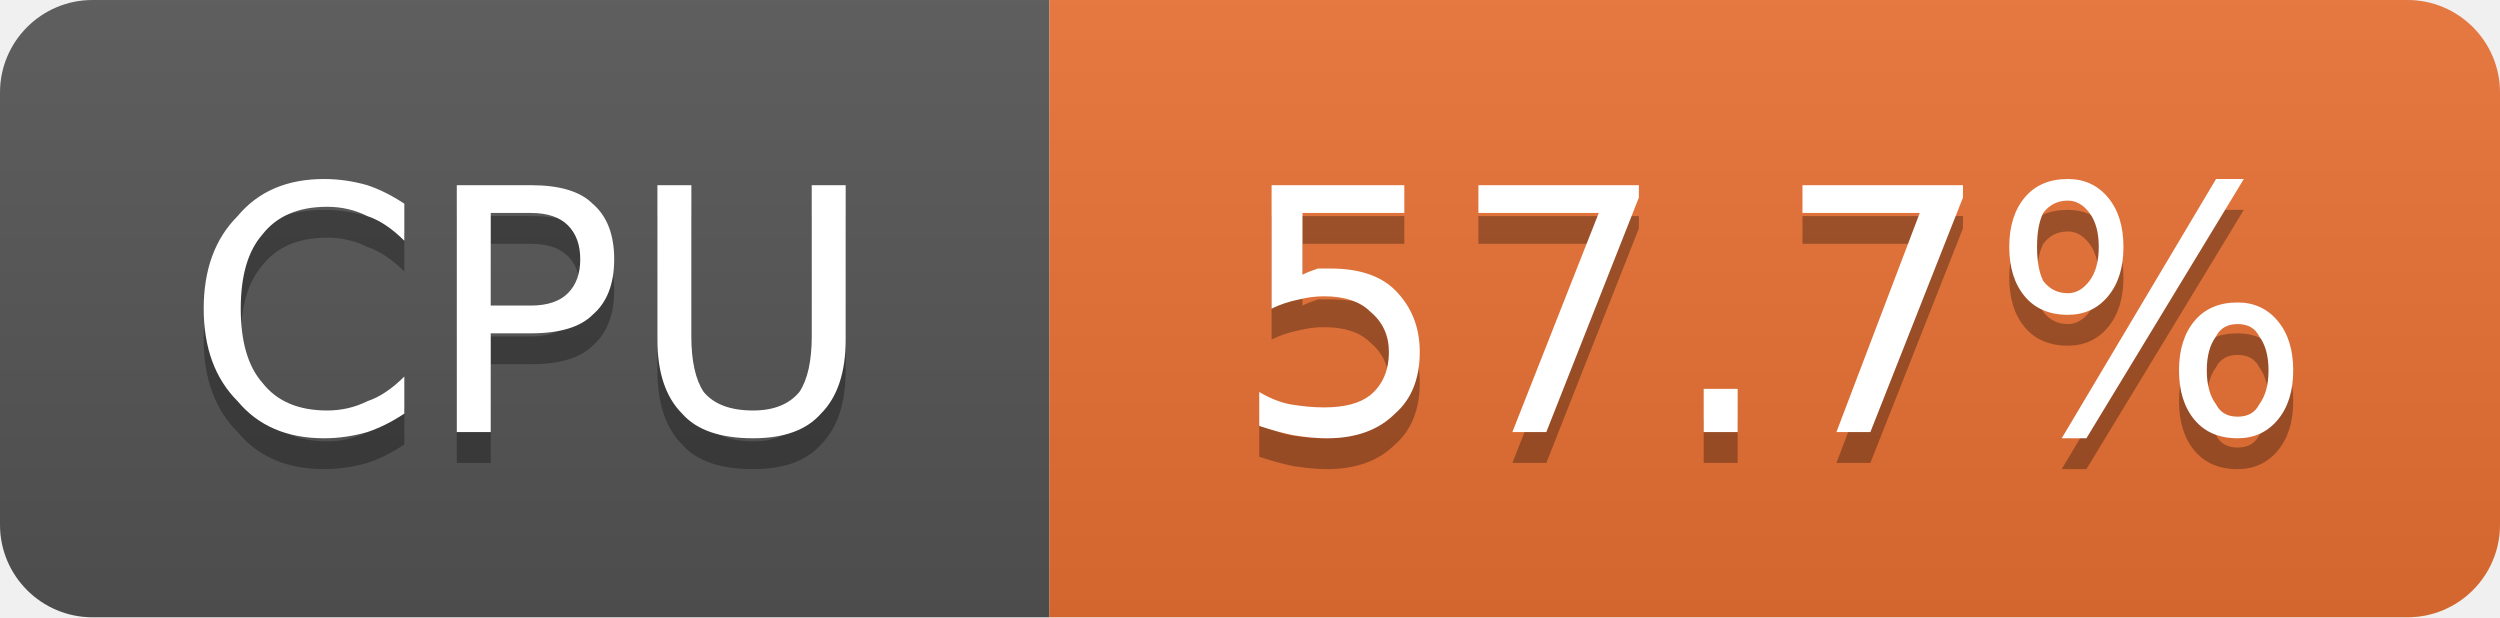
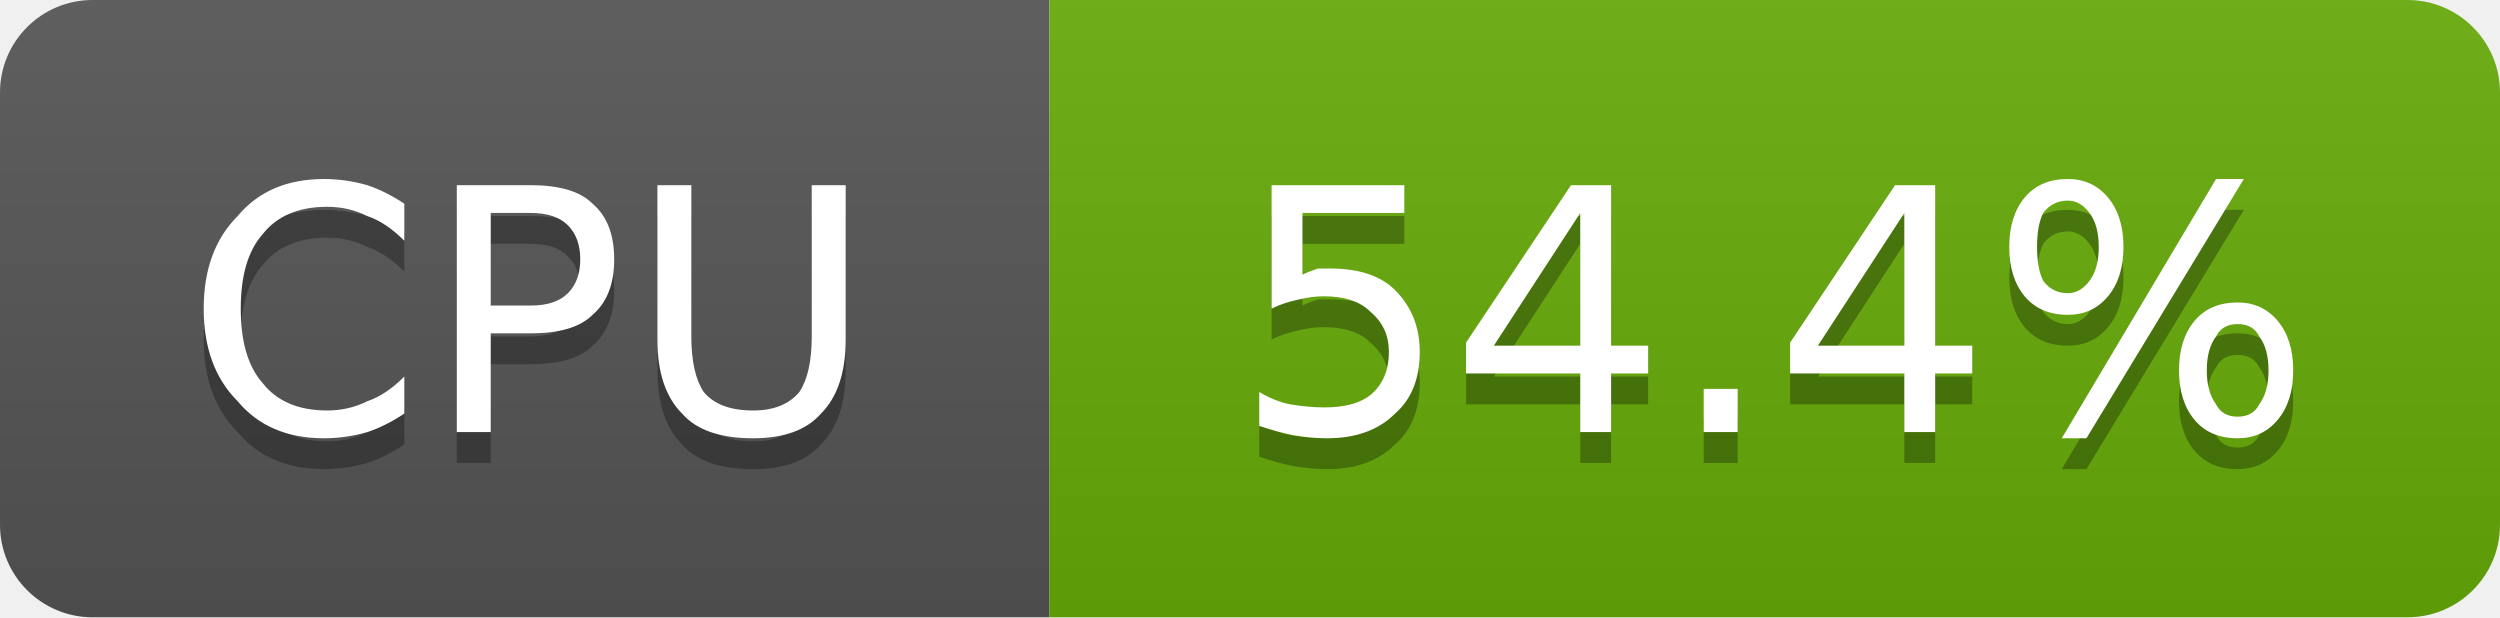
- <svg xmlns="http://www.w3.org/2000/svg" width="81" height="20" viewBox="0 0 81 20" role="img" aria-label="CPU: 57.7%">
+ <svg xmlns="http://www.w3.org/2000/svg" width="81" height="20" viewBox="0 0 81 20" role="img" aria-label="CPU: 54.4%">
  <linearGradient id="g-cluster_cpu_usage" x2="0" y2="100%">
    <stop offset="0" stop-color="#bbb" stop-opacity=".1" />
    <stop offset="1" stop-opacity=".1" />
  </linearGradient>
  <clipPath id="r-cluster_cpu_usage">
    <rect width="81" height="20" rx="3" fill="#fff" />
  </clipPath>
  <g clip-path="url(#r-cluster_cpu_usage)">
    <rect width="34" height="20" fill="#555" />
-     <rect x="34" width="47" height="20" fill="#ea7233" />
+     <rect x="34" width="47" height="20" fill="#67ac09" />
    <rect width="81" height="20" fill="url(#g-cluster_cpu_usage)" />
    <path transform="translate(0 1)" fill="#010101" fill-opacity=".3" d="M13.1 6.6L13.1 7.8Q12.5 7.2 11.9 7.0Q11.3 6.7 10.6 6.7Q9.2 6.7 8.5 7.6Q7.8 8.4 7.8 10.0Q7.8 11.6 8.5 12.4Q9.2 13.3 10.6 13.3Q11.3 13.3 11.9 13.0Q12.5 12.8 13.1 12.2L13.1 13.4Q12.5 13.8 11.9 14.0Q11.2 14.2 10.5 14.2Q8.7 14.2 7.7 13.0Q6.6 11.9 6.6 10.0Q6.6 8.1 7.7 7.0Q8.7 5.8 10.5 5.8Q11.2 5.8 11.9 6.0Q12.5 6.2 13.1 6.6ZM15.9 6.9L15.9 9.9L17.2 9.9Q18.0 9.9 18.4 9.5Q18.8 9.1 18.8 8.4Q18.8 7.7 18.4 7.3Q18.0 6.9 17.2 6.9L15.9 6.9ZM14.8 6.0L17.2 6.0Q18.6 6.0 19.2 6.6Q19.9 7.2 19.9 8.4Q19.9 9.6 19.2 10.2Q18.6 10.8 17.2 10.8L15.9 10.8L15.9 14.0L14.8 14.0L14.8 6.0ZM21.3 6.0L22.4 6.0L22.4 10.9Q22.4 12.1 22.8 12.7Q23.3 13.3 24.4 13.3Q25.4 13.3 25.9 12.7Q26.3 12.1 26.3 10.9L26.3 6.0L27.4 6.0L27.4 11.0Q27.4 12.6 26.6 13.4Q25.9 14.2 24.4 14.2Q22.8 14.2 22.1 13.4Q21.3 12.6 21.3 11.0L21.3 6.0Z" />
    <path fill="#fff" d="M13.1 6.6L13.1 7.8Q12.5 7.2 11.9 7.0Q11.3 6.7 10.6 6.7Q9.2 6.7 8.5 7.6Q7.8 8.4 7.8 10.0Q7.8 11.6 8.5 12.4Q9.2 13.3 10.6 13.3Q11.3 13.3 11.9 13.0Q12.5 12.8 13.1 12.2L13.1 13.4Q12.5 13.8 11.9 14.0Q11.2 14.2 10.5 14.2Q8.7 14.2 7.7 13.0Q6.6 11.9 6.6 10.0Q6.6 8.1 7.7 7.0Q8.7 5.8 10.5 5.8Q11.2 5.8 11.9 6.0Q12.5 6.2 13.1 6.6ZM15.9 6.9L15.9 9.9L17.2 9.9Q18.0 9.9 18.4 9.5Q18.8 9.1 18.8 8.4Q18.8 7.7 18.4 7.3Q18.0 6.9 17.2 6.9L15.9 6.9ZM14.8 6.0L17.2 6.0Q18.6 6.0 19.2 6.6Q19.9 7.2 19.9 8.4Q19.9 9.6 19.2 10.2Q18.6 10.8 17.2 10.8L15.9 10.8L15.9 14.0L14.8 14.0L14.8 6.0ZM21.3 6.0L22.4 6.0L22.4 10.9Q22.4 12.1 22.8 12.7Q23.3 13.3 24.4 13.3Q25.4 13.3 25.9 12.7Q26.3 12.1 26.3 10.9L26.3 6.0L27.4 6.0L27.4 11.0Q27.4 12.6 26.6 13.4Q25.9 14.2 24.4 14.2Q22.8 14.2 22.1 13.4Q21.3 12.6 21.3 11.0L21.3 6.0Z" />
-     <path transform="translate(0 1)" fill="#010101" fill-opacity=".3" d="M41.2 6.0L45.5 6.0L45.5 6.9L42.2 6.9L42.2 8.9Q42.4 8.8 42.7 8.7Q42.9 8.7 43.1 8.7Q44.5 8.7 45.2 9.4Q46.0 10.2 46.0 11.4Q46.0 12.7 45.2 13.4Q44.4 14.2 43.0 14.2Q42.5 14.2 41.9 14.1Q41.4 14.0 40.8 13.8L40.8 12.7Q41.3 13.0 41.8 13.1Q42.4 13.2 42.9 13.2Q43.9 13.2 44.4 12.8Q45.0 12.3 45.0 11.4Q45.0 10.6 44.4 10.1Q43.9 9.6 42.9 9.6Q42.5 9.6 42.1 9.7Q41.6 9.8 41.2 10.0L41.2 6.0ZM47.9 6.0L53.1 6.0L53.1 6.4L50.1 14.0L49.0 14.0L51.8 6.9L47.9 6.9L47.9 6.0ZM55.2 12.6L56.3 12.6L56.3 14.0L55.2 14.0L55.2 12.6ZM58.4 6.0L63.6 6.0L63.6 6.4L60.6 14.0L59.5 14.0L62.2 6.9L58.4 6.9L58.4 6.0ZM72.5 10.5Q72.0 10.5 71.8 10.9Q71.5 11.3 71.5 12.0Q71.5 12.7 71.8 13.1Q72.0 13.5 72.5 13.5Q73.0 13.5 73.2 13.1Q73.5 12.7 73.5 12.0Q73.5 11.3 73.2 10.9Q73.0 10.5 72.5 10.5ZM72.5 9.8Q73.3 9.8 73.8 10.4Q74.3 11.0 74.3 12.0Q74.3 13.0 73.8 13.6Q73.3 14.2 72.5 14.2Q71.6 14.2 71.1 13.6Q70.6 13.0 70.6 12.0Q70.6 11.0 71.1 10.4Q71.6 9.8 72.5 9.8ZM67.0 6.5Q66.5 6.5 66.2 6.9Q66.0 7.3 66.0 8.0Q66.0 8.7 66.2 9.1Q66.5 9.5 67.0 9.5Q67.4 9.5 67.7 9.1Q68.0 8.7 68.0 8.0Q68.0 7.3 67.7 6.9Q67.4 6.5 67.0 6.5ZM71.8 5.8L72.7 5.8L67.6 14.2L66.8 14.2L71.8 5.8ZM67.0 5.8Q67.8 5.8 68.3 6.4Q68.8 7.0 68.8 8.0Q68.8 9.0 68.3 9.6Q67.8 10.2 67.0 10.2Q66.1 10.2 65.6 9.6Q65.1 9.0 65.1 8.0Q65.1 7.0 65.6 6.4Q66.1 5.8 67.0 5.8Z" />
-     <path fill="#fff" d="M41.2 6.0L45.5 6.0L45.5 6.9L42.2 6.9L42.2 8.9Q42.4 8.8 42.7 8.7Q42.9 8.7 43.1 8.7Q44.5 8.7 45.2 9.4Q46.0 10.2 46.0 11.4Q46.0 12.7 45.2 13.4Q44.4 14.2 43.0 14.2Q42.5 14.2 41.9 14.1Q41.4 14.0 40.8 13.8L40.8 12.7Q41.3 13.0 41.8 13.1Q42.4 13.2 42.9 13.2Q43.9 13.2 44.4 12.8Q45.0 12.3 45.0 11.4Q45.0 10.6 44.4 10.1Q43.9 9.6 42.9 9.6Q42.5 9.6 42.1 9.7Q41.6 9.8 41.2 10.0L41.2 6.0ZM47.9 6.0L53.1 6.0L53.1 6.4L50.1 14.0L49.0 14.0L51.8 6.9L47.9 6.9L47.9 6.0ZM55.2 12.6L56.3 12.6L56.3 14.0L55.2 14.0L55.2 12.6ZM58.4 6.0L63.6 6.0L63.6 6.4L60.6 14.0L59.5 14.0L62.2 6.9L58.4 6.9L58.4 6.0ZM72.5 10.5Q72.0 10.5 71.8 10.9Q71.5 11.3 71.5 12.0Q71.5 12.7 71.8 13.1Q72.0 13.5 72.5 13.5Q73.0 13.5 73.2 13.1Q73.5 12.7 73.5 12.0Q73.5 11.3 73.2 10.9Q73.0 10.5 72.5 10.5ZM72.5 9.8Q73.3 9.8 73.8 10.4Q74.3 11.0 74.3 12.0Q74.3 13.0 73.8 13.6Q73.3 14.2 72.5 14.2Q71.6 14.2 71.1 13.6Q70.6 13.0 70.6 12.0Q70.6 11.0 71.1 10.4Q71.6 9.8 72.5 9.8ZM67.0 6.5Q66.5 6.5 66.2 6.9Q66.0 7.3 66.0 8.0Q66.0 8.7 66.2 9.1Q66.5 9.5 67.0 9.5Q67.4 9.5 67.7 9.1Q68.0 8.7 68.0 8.0Q68.0 7.3 67.7 6.9Q67.4 6.5 67.0 6.5ZM71.8 5.8L72.7 5.8L67.6 14.2L66.8 14.2L71.8 5.8ZM67.0 5.8Q67.8 5.8 68.3 6.4Q68.8 7.0 68.8 8.0Q68.8 9.0 68.3 9.6Q67.8 10.2 67.0 10.2Q66.1 10.2 65.6 9.6Q65.1 9.0 65.1 8.0Q65.1 7.0 65.6 6.4Q66.1 5.8 67.0 5.8Z" />
+     <path transform="translate(0 1)" fill="#010101" fill-opacity=".3" d="M41.2 6.0L45.5 6.0L45.5 6.9L42.2 6.9L42.2 8.9Q42.4 8.8 42.7 8.7Q42.9 8.7 43.1 8.7Q44.5 8.7 45.2 9.4Q46.0 10.2 46.0 11.4Q46.0 12.7 45.2 13.4Q44.4 14.2 43.0 14.2Q42.5 14.2 41.9 14.1Q41.4 14.0 40.8 13.8L40.8 12.7Q41.3 13.0 41.8 13.1Q42.4 13.2 42.9 13.2Q43.9 13.2 44.4 12.8Q45.0 12.3 45.0 11.4Q45.0 10.6 44.4 10.1Q43.9 9.6 42.9 9.6Q42.5 9.6 42.1 9.7Q41.6 9.8 41.2 10.0L41.2 6.0ZM51.2 6.9L48.4 11.2L51.2 11.2L51.2 6.9ZM50.9 6.0L52.2 6.0L52.2 11.2L53.4 11.2L53.4 12.1L52.2 12.1L52.2 14.0L51.2 14.0L51.2 12.1L47.5 12.1L47.5 11.1L50.9 6.0ZM55.2 12.6L56.3 12.6L56.3 14.0L55.2 14.0L55.2 12.6ZM61.7 6.9L58.9 11.2L61.7 11.2L61.7 6.9ZM61.4 6.0L62.7 6.0L62.7 11.2L63.9 11.2L63.9 12.1L62.7 12.1L62.7 14.0L61.7 14.0L61.7 12.1L58.0 12.1L58.0 11.1L61.4 6.0ZM72.5 10.5Q72.0 10.5 71.8 10.9Q71.5 11.3 71.5 12.0Q71.5 12.7 71.8 13.1Q72.0 13.5 72.5 13.5Q73.0 13.5 73.2 13.1Q73.5 12.7 73.5 12.0Q73.5 11.3 73.2 10.9Q73.0 10.5 72.5 10.5ZM72.5 9.8Q73.3 9.8 73.8 10.4Q74.3 11.0 74.3 12.0Q74.3 13.0 73.8 13.6Q73.3 14.2 72.5 14.2Q71.6 14.2 71.1 13.6Q70.6 13.0 70.6 12.0Q70.6 11.0 71.1 10.4Q71.6 9.8 72.5 9.8ZM67.0 6.5Q66.5 6.5 66.2 6.9Q66.0 7.3 66.0 8.0Q66.0 8.7 66.2 9.1Q66.5 9.5 67.0 9.5Q67.4 9.5 67.7 9.1Q68.0 8.7 68.0 8.0Q68.0 7.3 67.7 6.9Q67.4 6.5 67.0 6.5ZM71.8 5.8L72.7 5.8L67.6 14.2L66.8 14.2L71.8 5.8ZM67.0 5.8Q67.8 5.8 68.3 6.4Q68.8 7.0 68.8 8.0Q68.8 9.0 68.3 9.6Q67.8 10.2 67.0 10.2Q66.1 10.2 65.6 9.6Q65.1 9.0 65.1 8.0Q65.1 7.0 65.6 6.4Q66.1 5.8 67.0 5.8Z" />
+     <path fill="#fff" d="M41.2 6.0L45.5 6.0L45.5 6.9L42.2 6.9L42.2 8.9Q42.4 8.8 42.7 8.7Q42.9 8.7 43.1 8.7Q44.5 8.7 45.2 9.4Q46.0 10.2 46.0 11.4Q46.0 12.7 45.2 13.4Q44.4 14.2 43.0 14.2Q42.5 14.2 41.9 14.1Q41.4 14.0 40.8 13.8L40.8 12.7Q41.3 13.0 41.8 13.1Q42.4 13.2 42.9 13.2Q43.9 13.2 44.4 12.8Q45.0 12.3 45.0 11.4Q45.0 10.6 44.4 10.1Q43.9 9.6 42.9 9.6Q42.5 9.6 42.1 9.7Q41.6 9.8 41.2 10.0L41.2 6.0ZM51.2 6.9L48.4 11.2L51.2 11.2L51.2 6.9ZM50.9 6.0L52.2 6.0L52.2 11.2L53.4 11.2L53.4 12.1L52.2 12.1L52.2 14.0L51.2 14.0L51.2 12.1L47.5 12.1L47.5 11.1L50.9 6.0ZM55.2 12.6L56.3 12.6L56.3 14.0L55.2 14.0L55.2 12.6ZM61.7 6.9L58.9 11.2L61.7 11.2L61.7 6.9ZM61.4 6.0L62.7 6.0L62.7 11.2L63.9 11.2L63.9 12.1L62.7 12.1L62.7 14.0L61.7 14.0L61.7 12.1L58.0 12.1L58.0 11.1L61.4 6.0ZM72.5 10.5Q72.0 10.5 71.8 10.9Q71.5 11.3 71.5 12.0Q71.5 12.7 71.8 13.1Q72.0 13.5 72.5 13.5Q73.0 13.5 73.2 13.1Q73.5 12.7 73.5 12.0Q73.5 11.3 73.2 10.9Q73.0 10.5 72.5 10.5ZM72.5 9.8Q73.3 9.8 73.8 10.4Q74.3 11.0 74.3 12.0Q74.3 13.0 73.8 13.6Q73.3 14.2 72.5 14.2Q71.6 14.2 71.1 13.6Q70.6 13.0 70.6 12.0Q70.6 11.0 71.1 10.4Q71.6 9.8 72.5 9.8ZM67.0 6.5Q66.5 6.5 66.2 6.9Q66.0 7.3 66.0 8.0Q66.0 8.7 66.2 9.1Q66.5 9.5 67.0 9.5Q67.4 9.5 67.7 9.1Q68.0 8.7 68.0 8.0Q68.0 7.3 67.7 6.9Q67.4 6.5 67.0 6.5ZM71.8 5.8L72.7 5.8L67.6 14.2L66.8 14.2L71.8 5.8ZM67.0 5.8Q67.8 5.8 68.3 6.4Q68.8 7.0 68.8 8.0Q68.8 9.0 68.3 9.6Q67.8 10.2 67.0 10.2Q66.1 10.2 65.6 9.6Q65.1 9.0 65.1 8.0Q65.1 7.0 65.6 6.4Q66.1 5.8 67.0 5.8Z" />
  </g>
</svg>
